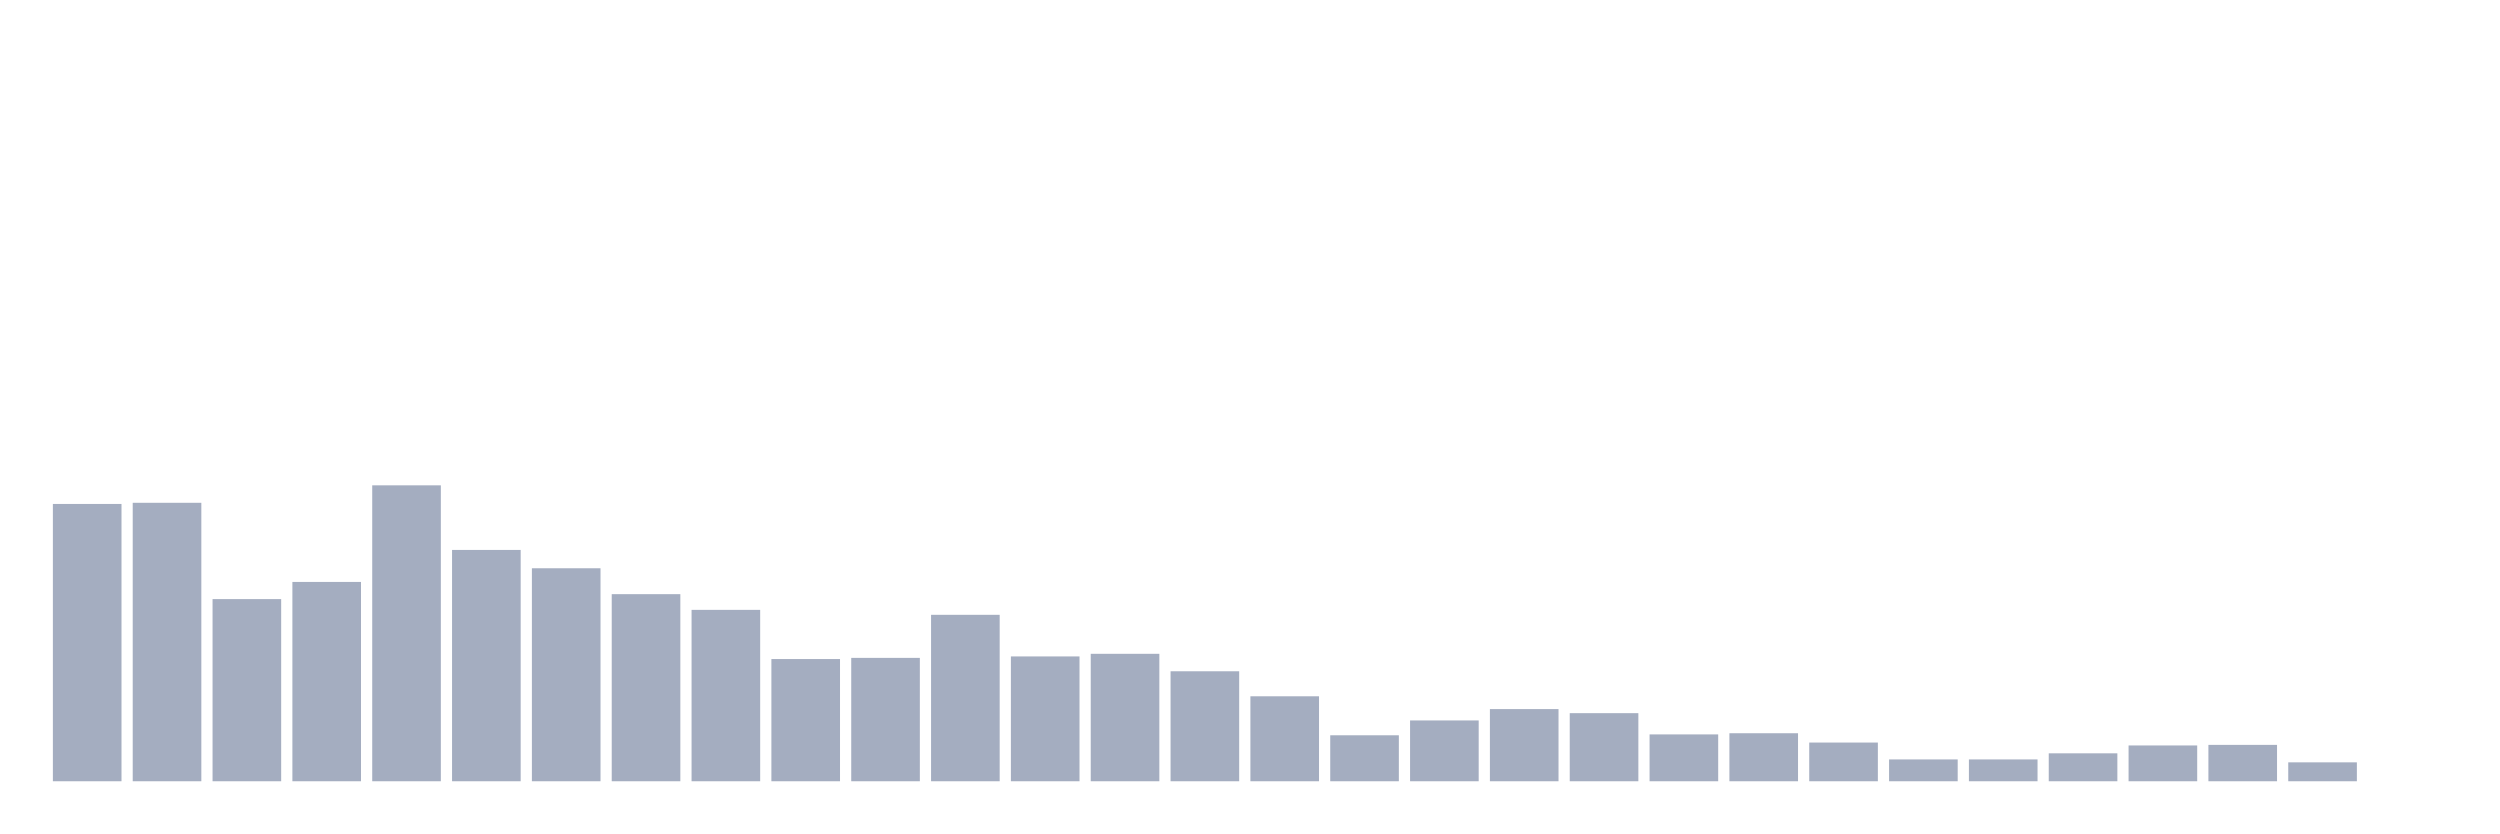
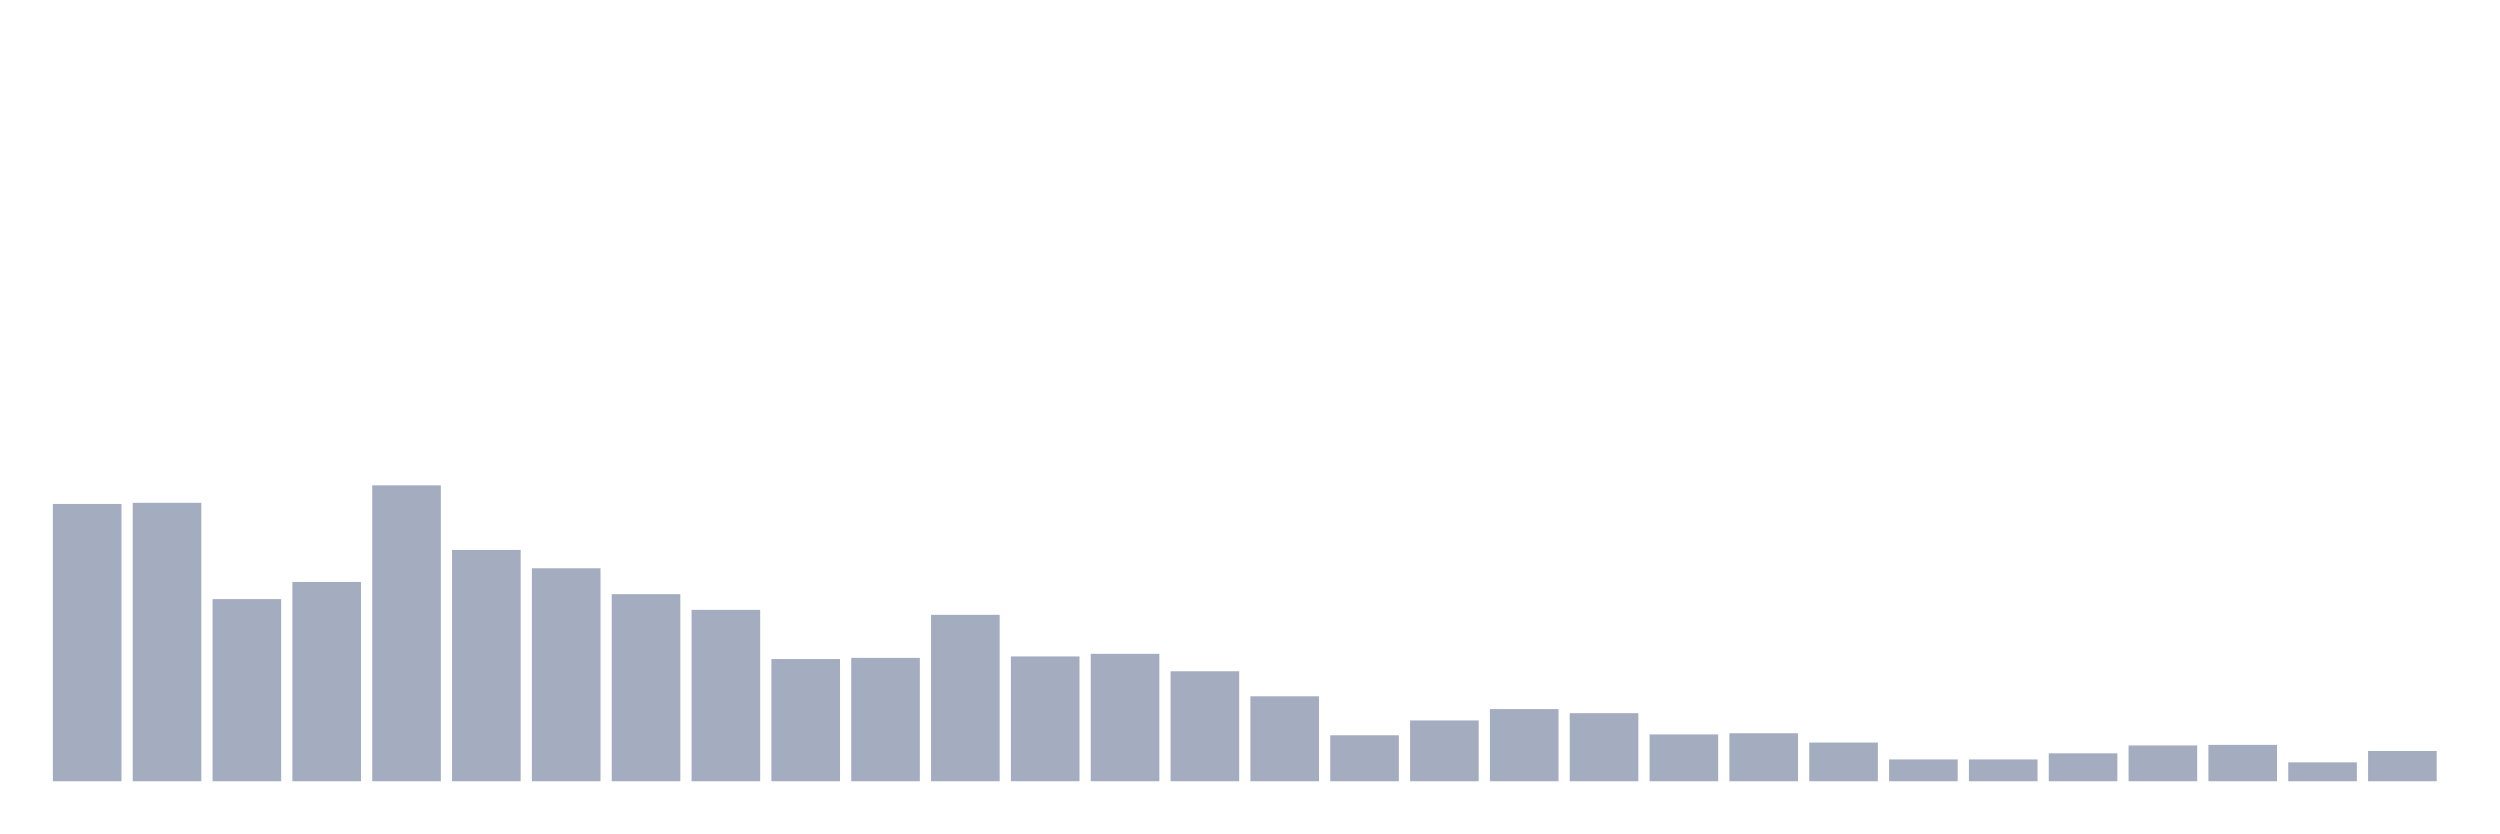
<svg xmlns="http://www.w3.org/2000/svg" viewBox="0 0 480 160">
  <g transform="translate(10,10)">
    <rect class="bar" x="0.153" width="13.175" y="86.76" height="53.24" fill="rgb(164,173,192)" />
    <rect class="bar" x="15.482" width="13.175" y="86.536" height="53.464" fill="rgb(164,173,192)" />
    <rect class="bar" x="30.81" width="13.175" y="105.028" height="34.972" fill="rgb(164,173,192)" />
    <rect class="bar" x="46.138" width="13.175" y="101.732" height="38.268" fill="rgb(164,173,192)" />
    <rect class="bar" x="61.466" width="13.175" y="83.184" height="56.816" fill="rgb(164,173,192)" />
    <rect class="bar" x="76.794" width="13.175" y="95.587" height="44.413" fill="rgb(164,173,192)" />
    <rect class="bar" x="92.123" width="13.175" y="99.106" height="40.894" fill="rgb(164,173,192)" />
    <rect class="bar" x="107.451" width="13.175" y="104.078" height="35.922" fill="rgb(164,173,192)" />
    <rect class="bar" x="122.779" width="13.175" y="107.095" height="32.905" fill="rgb(164,173,192)" />
    <rect class="bar" x="138.107" width="13.175" y="116.536" height="23.464" fill="rgb(164,173,192)" />
    <rect class="bar" x="153.436" width="13.175" y="116.313" height="23.687" fill="rgb(164,173,192)" />
    <rect class="bar" x="168.764" width="13.175" y="108.045" height="31.955" fill="rgb(164,173,192)" />
    <rect class="bar" x="184.092" width="13.175" y="116.034" height="23.966" fill="rgb(164,173,192)" />
    <rect class="bar" x="199.42" width="13.175" y="115.531" height="24.469" fill="rgb(164,173,192)" />
    <rect class="bar" x="214.748" width="13.175" y="118.883" height="21.117" fill="rgb(164,173,192)" />
    <rect class="bar" x="230.077" width="13.175" y="123.687" height="16.313" fill="rgb(164,173,192)" />
    <rect class="bar" x="245.405" width="13.175" y="131.173" height="8.827" fill="rgb(164,173,192)" />
    <rect class="bar" x="260.733" width="13.175" y="128.324" height="11.676" fill="rgb(164,173,192)" />
    <rect class="bar" x="276.061" width="13.175" y="126.145" height="13.855" fill="rgb(164,173,192)" />
    <rect class="bar" x="291.39" width="13.175" y="126.927" height="13.073" fill="rgb(164,173,192)" />
    <rect class="bar" x="306.718" width="13.175" y="131.006" height="8.994" fill="rgb(164,173,192)" />
    <rect class="bar" x="322.046" width="13.175" y="130.782" height="9.218" fill="rgb(164,173,192)" />
    <rect class="bar" x="337.374" width="13.175" y="132.57" height="7.43" fill="rgb(164,173,192)" />
    <rect class="bar" x="352.702" width="13.175" y="135.81" height="4.19" fill="rgb(164,173,192)" />
    <rect class="bar" x="368.031" width="13.175" y="135.81" height="4.19" fill="rgb(164,173,192)" />
    <rect class="bar" x="383.359" width="13.175" y="134.637" height="5.363" fill="rgb(164,173,192)" />
    <rect class="bar" x="398.687" width="13.175" y="133.128" height="6.872" fill="rgb(164,173,192)" />
    <rect class="bar" x="414.015" width="13.175" y="133.017" height="6.983" fill="rgb(164,173,192)" />
    <rect class="bar" x="429.344" width="13.175" y="136.369" height="3.631" fill="rgb(164,173,192)" />
-     <rect class="bar" x="444.672" width="13.175" y="140" height="0" fill="rgb(164,173,192)" />
+     <rect class="bar" x="444.672" width="13.175" y="134.19" height="5.81" fill="rgb(164,173,192)" />
  </g>
</svg>
